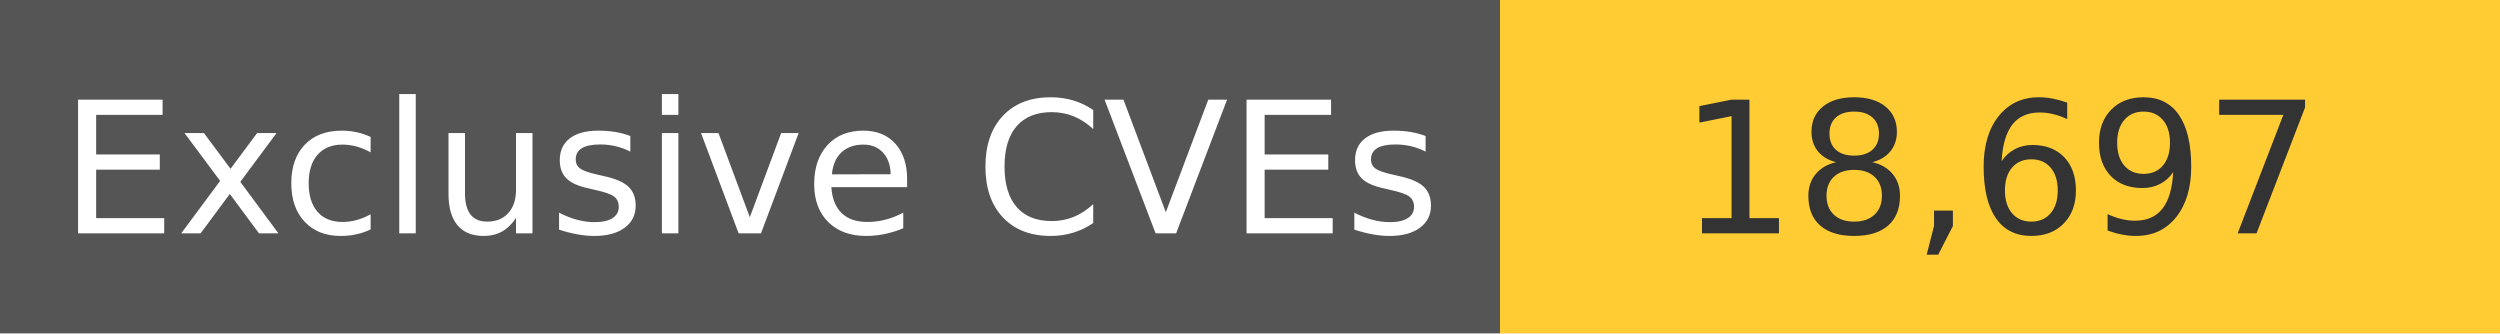
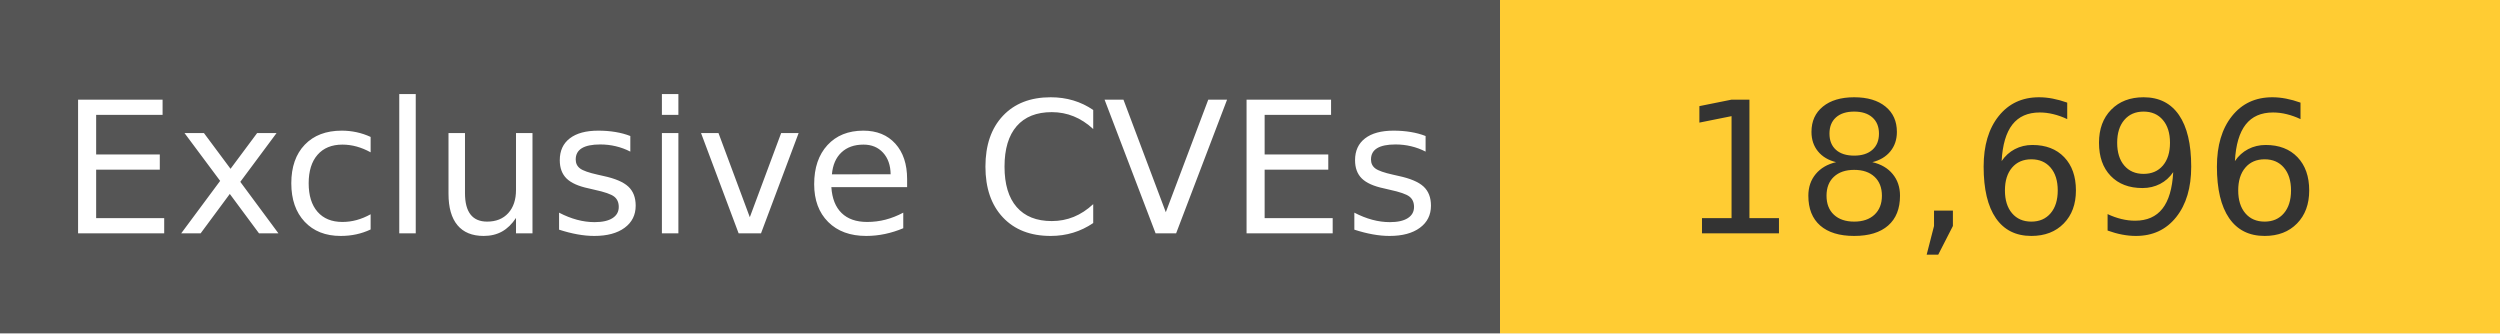
<svg xmlns="http://www.w3.org/2000/svg" width="150" height="20" role="img">
  <linearGradient id="s" x2="0" y2="100%">
    <stop offset="0" stop-color="#bbb" stop-opacity=".1" />
    <stop offset="1" stop-opacity=".1" />
  </linearGradient>
  <g>
    <rect width="90" height="20" fill="#555" />
    <rect x="90" width="267" height="20" fill="#ffcc33" />
  </g>
  <g fill="#fff" text-anchor="middle" font-family="Verdana,Geneva,DejaVu Sans,sans-serif" text-rendering="geometricPrecision" font-size="110">
    <text x="450" y="140" transform="scale(.1)" fill="#fff">
            Exclusive CVEs
        </text>
    <text x="1200" y="140" transform="scale(.1)" fill="#333">
-             18,697
+             18,696
        </text>
  </g>
</svg>
